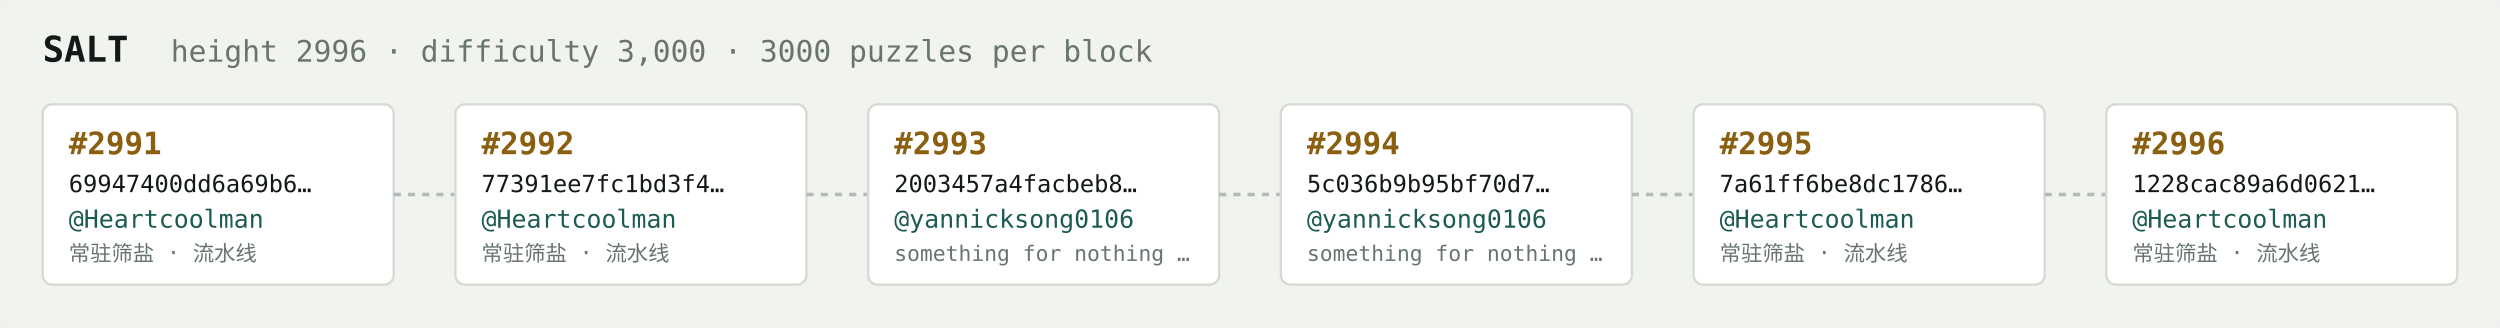
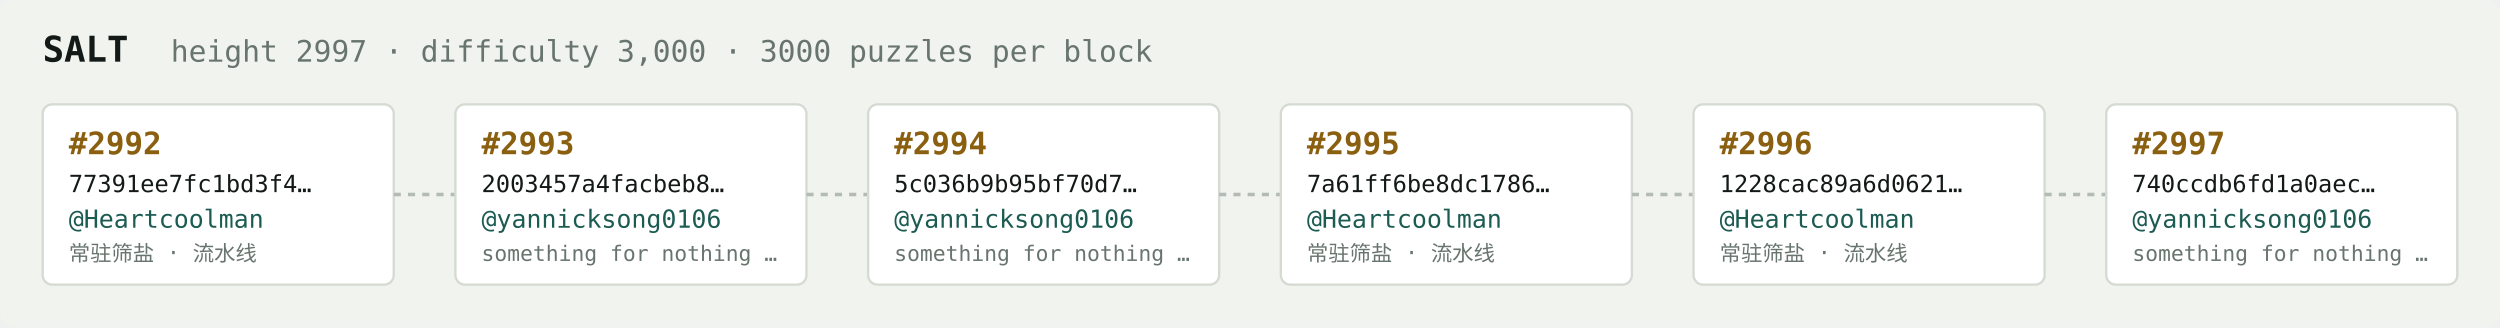
<svg xmlns="http://www.w3.org/2000/svg" width="1054" height="138" viewBox="0 0 1054 138" font-family="ui-monospace,SFMono-Regular,Menlo,monospace">
  <rect fill="#f1f3ef" width="1054" height="138" rx="6" />
  <text x="18" y="26" fill="#121916" font-size="15" font-weight="700">SALT</text>
-   <text x="72" y="26" fill="#68746e" font-size="12.5">height 2996 · difficulty 3,000 · 3000 puzzles per block</text>
+   <text x="72" y="26" fill="#68746e" font-size="12.5">height 2997 · difficulty 3,000 · 3000 puzzles per block</text>
  <rect x="18" y="44" width="148" height="76" rx="4" fill="#ffffff" stroke="#d5dbd2" stroke-width="1" />
-   <text x="29" y="65" fill="#8a5f10" font-size="13" font-weight="700">#2991</text>
-   <text x="29" y="81" fill="#121916" font-size="10">69947400dd6a69b6…</text>
+   <text x="29" y="65" fill="#8a5f10" font-size="13" font-weight="700">#2992</text>
+   <text x="29" y="81" fill="#121916" font-size="10">77391ee7fc1bd3f4…</text>
  <text x="29" y="96" fill="#1c5b52" font-size="10.5">@Heartcoolman</text>
  <text x="29" y="110" fill="#68746e" font-size="9">常驻筛盐 · 流水线</text>
  <line x1="166" y1="82.0" x2="192" y2="82.0" stroke="#b3bcb4" stroke-width="1.5" stroke-dasharray="3 3" />
  <rect x="192" y="44" width="148" height="76" rx="4" fill="#ffffff" stroke="#d5dbd2" stroke-width="1" />
-   <text x="203" y="65" fill="#8a5f10" font-size="13" font-weight="700">#2992</text>
-   <text x="203" y="81" fill="#121916" font-size="10">77391ee7fc1bd3f4…</text>
-   <text x="203" y="96" fill="#1c5b52" font-size="10.5">@Heartcoolman</text>
-   <text x="203" y="110" fill="#68746e" font-size="9">常驻筛盐 · 流水线</text>
+   <text x="203" y="65" fill="#8a5f10" font-size="13" font-weight="700">#2993</text>
+   <text x="203" y="81" fill="#121916" font-size="10">2003457a4facbeb8…</text>
+   <text x="203" y="96" fill="#1c5b52" font-size="10.5">@yannicksong0106</text>
+   <text x="203" y="110" fill="#68746e" font-size="9">something for nothing …</text>
  <line x1="340" y1="82.0" x2="366" y2="82.0" stroke="#b3bcb4" stroke-width="1.5" stroke-dasharray="3 3" />
  <rect x="366" y="44" width="148" height="76" rx="4" fill="#ffffff" stroke="#d5dbd2" stroke-width="1" />
-   <text x="377" y="65" fill="#8a5f10" font-size="13" font-weight="700">#2993</text>
-   <text x="377" y="81" fill="#121916" font-size="10">2003457a4facbeb8…</text>
+   <text x="377" y="65" fill="#8a5f10" font-size="13" font-weight="700">#2994</text>
+   <text x="377" y="81" fill="#121916" font-size="10">5c036b9b95bf70d7…</text>
  <text x="377" y="96" fill="#1c5b52" font-size="10.5">@yannicksong0106</text>
  <text x="377" y="110" fill="#68746e" font-size="9">something for nothing …</text>
  <line x1="514" y1="82.0" x2="540" y2="82.0" stroke="#b3bcb4" stroke-width="1.5" stroke-dasharray="3 3" />
  <rect x="540" y="44" width="148" height="76" rx="4" fill="#ffffff" stroke="#d5dbd2" stroke-width="1" />
-   <text x="551" y="65" fill="#8a5f10" font-size="13" font-weight="700">#2994</text>
-   <text x="551" y="81" fill="#121916" font-size="10">5c036b9b95bf70d7…</text>
-   <text x="551" y="96" fill="#1c5b52" font-size="10.5">@yannicksong0106</text>
-   <text x="551" y="110" fill="#68746e" font-size="9">something for nothing …</text>
+   <text x="551" y="65" fill="#8a5f10" font-size="13" font-weight="700">#2995</text>
+   <text x="551" y="81" fill="#121916" font-size="10">7a61ff6be8dc1786…</text>
+   <text x="551" y="96" fill="#1c5b52" font-size="10.5">@Heartcoolman</text>
+   <text x="551" y="110" fill="#68746e" font-size="9">常驻筛盐 · 流水线</text>
  <line x1="688" y1="82.0" x2="714" y2="82.0" stroke="#b3bcb4" stroke-width="1.5" stroke-dasharray="3 3" />
  <rect x="714" y="44" width="148" height="76" rx="4" fill="#ffffff" stroke="#d5dbd2" stroke-width="1" />
-   <text x="725" y="65" fill="#8a5f10" font-size="13" font-weight="700">#2995</text>
-   <text x="725" y="81" fill="#121916" font-size="10">7a61ff6be8dc1786…</text>
+   <text x="725" y="65" fill="#8a5f10" font-size="13" font-weight="700">#2996</text>
+   <text x="725" y="81" fill="#121916" font-size="10">1228cac89a6d0621…</text>
  <text x="725" y="96" fill="#1c5b52" font-size="10.5">@Heartcoolman</text>
  <text x="725" y="110" fill="#68746e" font-size="9">常驻筛盐 · 流水线</text>
  <line x1="862" y1="82.0" x2="888" y2="82.0" stroke="#b3bcb4" stroke-width="1.5" stroke-dasharray="3 3" />
  <rect x="888" y="44" width="148" height="76" rx="4" fill="#ffffff" stroke="#d5dbd2" stroke-width="1" />
-   <text x="899" y="65" fill="#8a5f10" font-size="13" font-weight="700">#2996</text>
-   <text x="899" y="81" fill="#121916" font-size="10">1228cac89a6d0621…</text>
-   <text x="899" y="96" fill="#1c5b52" font-size="10.5">@Heartcoolman</text>
-   <text x="899" y="110" fill="#68746e" font-size="9">常驻筛盐 · 流水线</text>
+   <text x="899" y="65" fill="#8a5f10" font-size="13" font-weight="700">#2997</text>
+   <text x="899" y="81" fill="#121916" font-size="10">740ccdb6fd1a0aec…</text>
+   <text x="899" y="96" fill="#1c5b52" font-size="10.5">@yannicksong0106</text>
+   <text x="899" y="110" fill="#68746e" font-size="9">something for nothing …</text>
</svg>
